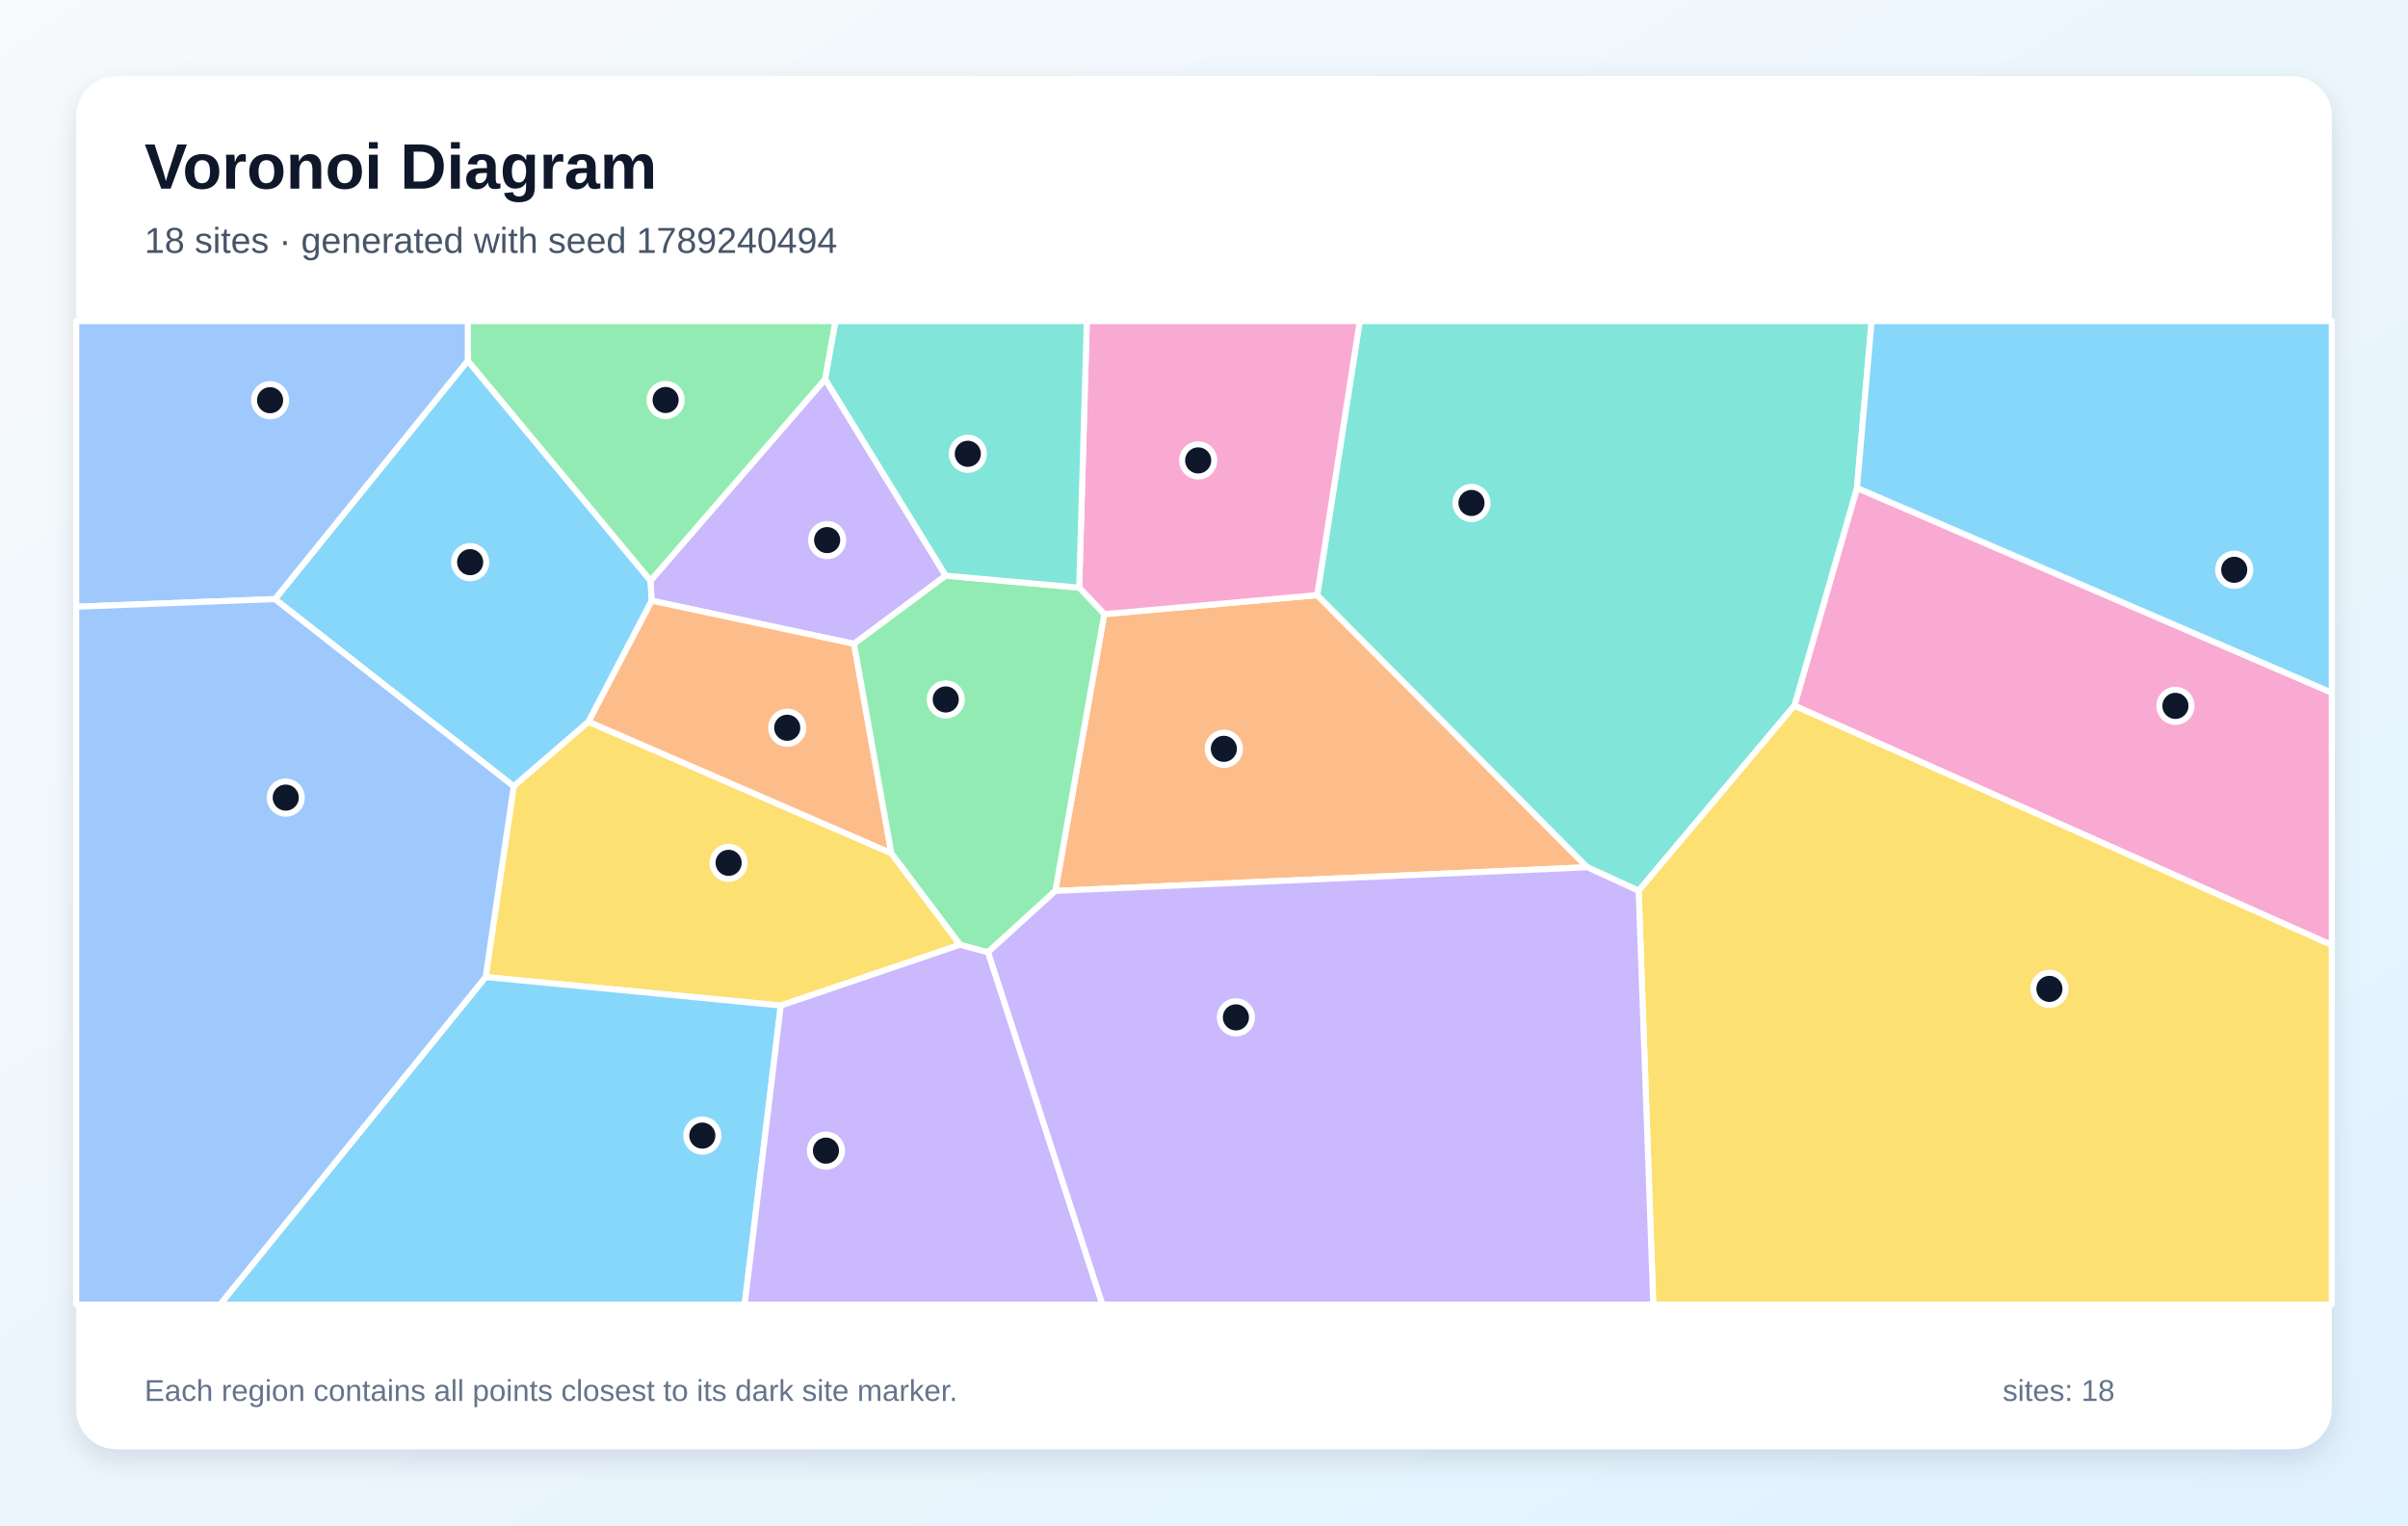
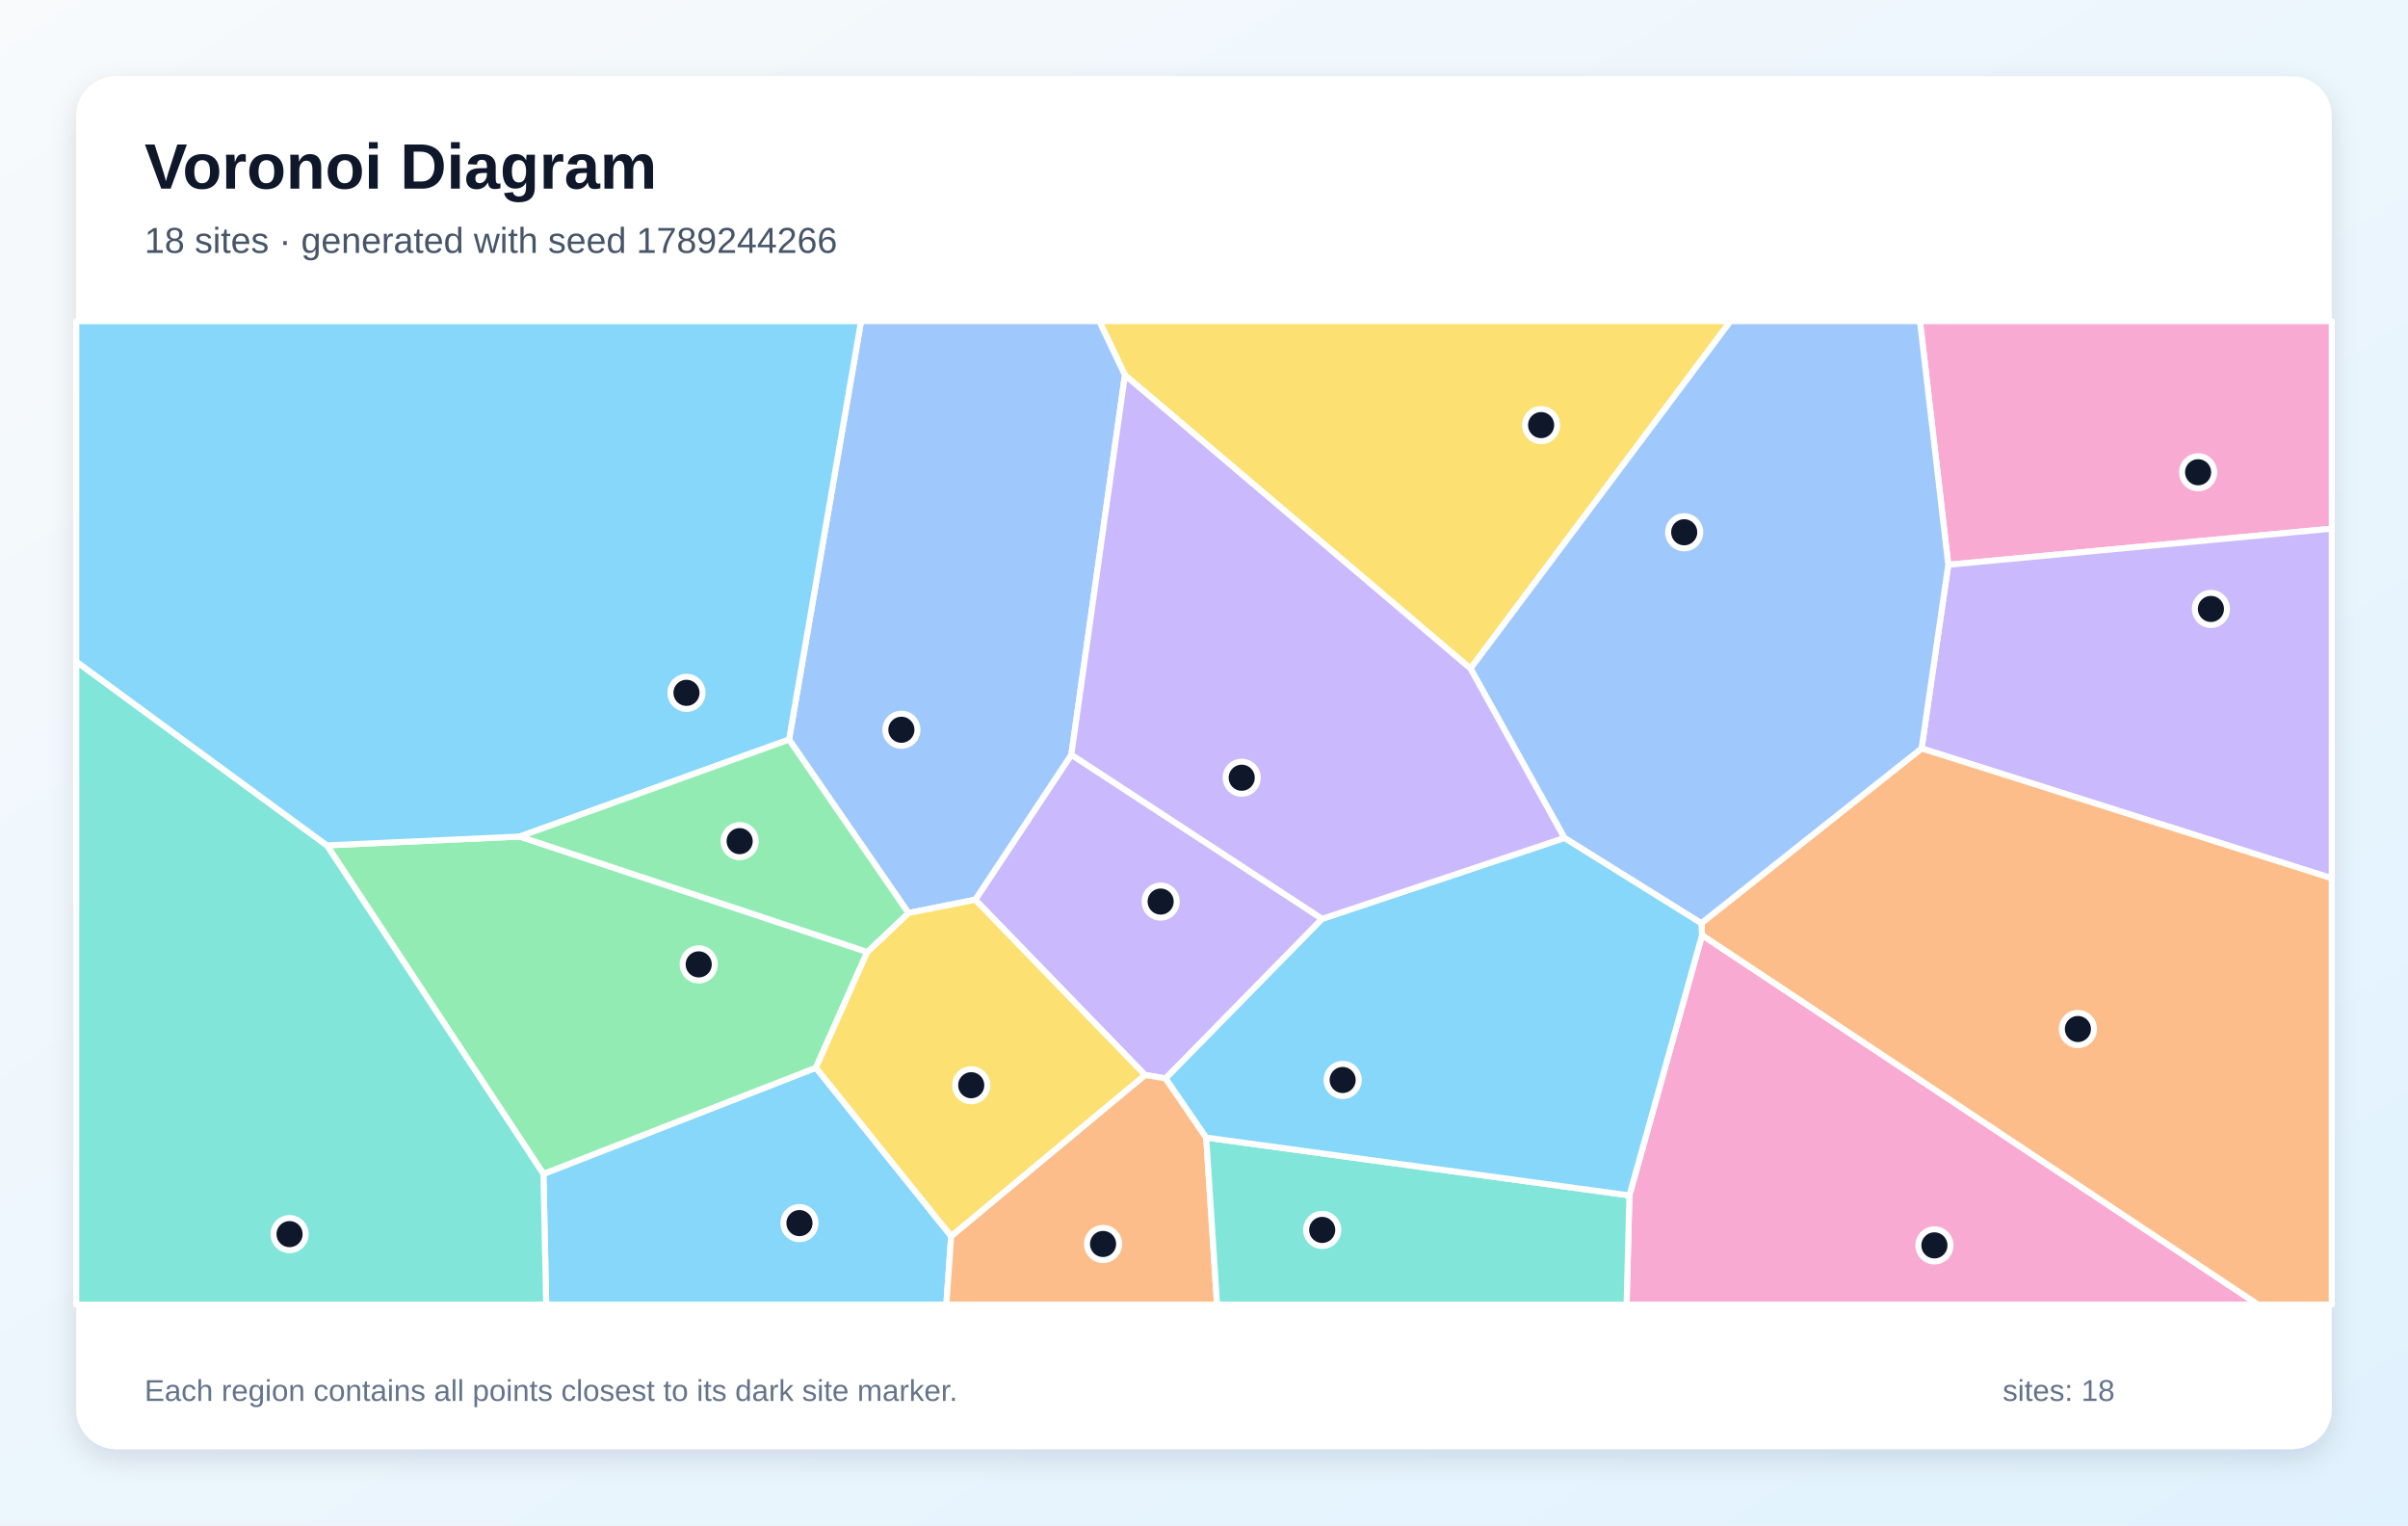
<svg xmlns="http://www.w3.org/2000/svg" width="1200" height="760" viewBox="0 0 1200 760" role="img" aria-labelledby="title description">
  <defs>
    <linearGradient id="background" x1="0" y1="0" x2="1" y2="1">
      <stop stop-color="#F8FAFC" />
      <stop offset="1" stop-color="#E0F2FE" />
    </linearGradient>
    <filter id="shadow" x="-10%" y="-10%" width="120%" height="120%">
      <feDropShadow dx="0" dy="5" stdDeviation="7" flood-color="#0F172A" flood-opacity=".12" />
    </filter>
  </defs>
  <rect width="1200" height="760" fill="url(#background)" />
  <rect x="38" y="38" width="1124" height="684" rx="20" fill="#FFFFFF" filter="url(#shadow)" />
  <g font-family="Arial, sans-serif">
    <text x="72" y="94" font-size="32" font-weight="700" fill="#0F172A">Voronoi Diagram</text>
-     <text x="72" y="126" font-size="18" fill="#475569">18 sites · generated with seed 1789240494</text>
+     <text x="72" y="126" font-size="18" fill="#475569">18 sites · generated with seed 1789244266</text>
  </g>
  <g stroke="#FFFFFF" stroke-width="3" stroke-linejoin="round">
-     <polygon points="293.3,359.6 256.0,391.8 137.0,298.5 233.1,179.7 324.2,289.3 324.8,299.3" fill="#38BDF8" fill-opacity="0.60" />
-     <polygon points="471.3,286.8 425.6,320.8 324.8,299.3 324.2,289.3 411.2,188.9" fill="#A78BFA" fill-opacity="0.60" />
-     <polygon points="894.2,351.6 925.4,243.1 1162.0,345.1 1162.0,470.9" fill="#F472B6" fill-opacity="0.60" />
-     <polygon points="525.9,443.9 550.3,306.0 656.4,296.5 791.0,432.1" fill="#FB923C" fill-opacity="0.60" />
-     <polygon points="478.5,470.7 389.1,501.0 242.0,486.8 256.0,391.8 293.3,359.6 444.2,425.1" fill="#FACC15" fill-opacity="0.60" />
-     <polygon points="411.2,188.9 324.2,289.3 233.1,179.7 233.1,160.0 416.4,160.0" fill="#4ADE80" fill-opacity="0.60" />
-     <polygon points="816.6,443.8 791.0,432.1 656.4,296.5 677.6,160.0 932.7,160.0 925.4,243.1 894.2,351.6" fill="#2DD4BF" fill-opacity="0.60" />
-     <polygon points="233.1,179.7 137.0,298.5 38.0,302.3 38.0,160.0 233.1,160.0" fill="#60A5FA" fill-opacity="0.60" />
-     <polygon points="242.0,486.8 389.1,501.0 371.1,650.0 109.6,650.0" fill="#38BDF8" fill-opacity="0.60" />
-     <polygon points="389.1,501.0 478.5,470.7 492.4,474.4 549.4,650.0 371.1,650.0" fill="#A78BFA" fill-opacity="0.60" />
-     <polygon points="656.4,296.5 550.3,306.0 537.8,292.8 541.6,160.0 677.6,160.0" fill="#F472B6" fill-opacity="0.60" />
-     <polygon points="444.2,425.1 293.3,359.6 324.8,299.3 425.6,320.8" fill="#FB923C" fill-opacity="0.60" />
-     <polygon points="816.6,443.8 894.2,351.6 1162.0,470.9 1162.0,650.0 823.9,650.0" fill="#FACC15" fill-opacity="0.60" />
-     <polygon points="492.4,474.4 478.5,470.7 444.2,425.1 425.6,320.8 471.3,286.8 537.8,292.8 550.3,306.0 525.9,443.9" fill="#4ADE80" fill-opacity="0.60" />
-     <polygon points="537.8,292.8 471.3,286.8 411.2,188.9 416.4,160.0 541.6,160.0" fill="#2DD4BF" fill-opacity="0.60" />
-     <polygon points="38.0,302.3 137.0,298.5 256.0,391.8 242.0,486.8 109.6,650.0 38.0,650.0" fill="#60A5FA" fill-opacity="0.60" />
-     <polygon points="925.4,243.1 932.7,160.0 1162.0,160.0 1162.0,345.1" fill="#38BDF8" fill-opacity="0.60" />
-     <polygon points="492.4,474.4 525.9,443.9 791.0,432.1 816.6,443.8 823.9,650.0 549.4,650.0" fill="#A78BFA" fill-opacity="0.60" />
+     <polygon points="270.8,584.9 406.6,532.0 474.0,615.9 471.6,650.0 272.2,650.0" fill="#38BDF8" fill-opacity="0.60" />
+     <polygon points="658.9,457.8 580.9,537.3 570.6,535.6 486.0,448.3 533.9,376.0" fill="#A78BFA" fill-opacity="0.60" />
+     <polygon points="970.9,281.4 956.8,160.0 1162.0,160.0 1162.0,263.4" fill="#F472B6" fill-opacity="0.60" />
+     <polygon points="474.0,615.9 570.6,535.6 580.9,537.3 601.1,566.8 606.5,650.0 471.6,650.0" fill="#FB923C" fill-opacity="0.60" />
+     <polygon points="732.8,333.1 560.6,186.9 547.8,160.0 862.4,160.0" fill="#FACC15" fill-opacity="0.60" />
+     <polygon points="162.9,421.2 259.0,416.8 432.2,474.3 406.6,532.0 270.8,584.9" fill="#4ADE80" fill-opacity="0.60" />
+     <polygon points="38.0,329.6 162.9,421.2 270.8,584.9 272.2,650.0 38.0,650.0" fill="#2DD4BF" fill-opacity="0.60" />
+     <polygon points="560.6,186.9 533.9,376.0 486.0,448.3 452.7,454.9 393.2,368.5 429.1,160.0 547.8,160.0" fill="#60A5FA" fill-opacity="0.60" />
+     <polygon points="393.2,368.5 259.0,416.8 162.9,421.2 38.0,329.6 38.0,160.0 429.1,160.0" fill="#38BDF8" fill-opacity="0.60" />
+     <polygon points="957.6,372.9 970.9,281.4 1162.0,263.4 1162.0,437.6" fill="#A78BFA" fill-opacity="0.60" />
+     <polygon points="812.0,595.6 848.2,465.9 1125.3,650.0 810.6,650.0" fill="#F472B6" fill-opacity="0.60" />
+     <polygon points="848.2,465.9 847.8,460.0 957.6,372.9 1162.0,437.6 1162.0,650.0 1125.3,650.0" fill="#FB923C" fill-opacity="0.60" />
+     <polygon points="474.0,615.9 406.6,532.0 432.2,474.3 452.7,454.9 486.0,448.3 570.6,535.6" fill="#FACC15" fill-opacity="0.60" />
+     <polygon points="393.2,368.5 452.7,454.9 432.2,474.3 259.0,416.8" fill="#4ADE80" fill-opacity="0.60" />
+     <polygon points="601.1,566.8 812.0,595.6 810.6,650.0 606.5,650.0" fill="#2DD4BF" fill-opacity="0.60" />
+     <polygon points="957.6,372.9 847.8,460.0 779.6,417.5 732.8,333.1 862.4,160.0 956.8,160.0 970.9,281.4" fill="#60A5FA" fill-opacity="0.60" />
+     <polygon points="601.1,566.8 580.9,537.3 658.9,457.8 779.6,417.5 847.8,460.0 848.2,465.9 812.0,595.6" fill="#38BDF8" fill-opacity="0.60" />
+     <polygon points="779.6,417.5 658.9,457.8 533.9,376.0 560.6,186.9 732.8,333.1" fill="#A78BFA" fill-opacity="0.60" />
  </g>
  <g>
-     <circle cx="234.3" cy="280.1" r="8" fill="#0F172A" stroke="#FFFFFF" stroke-width="3" />
-     <circle cx="412.2" cy="269.1" r="8" fill="#0F172A" stroke="#FFFFFF" stroke-width="3" />
-     <circle cx="1084.1" cy="351.7" r="8" fill="#0F172A" stroke="#FFFFFF" stroke-width="3" />
-     <circle cx="609.9" cy="373.1" r="8" fill="#0F172A" stroke="#FFFFFF" stroke-width="3" />
-     <circle cx="363.1" cy="429.9" r="8" fill="#0F172A" stroke="#FFFFFF" stroke-width="3" />
-     <circle cx="331.7" cy="199.3" r="8" fill="#0F172A" stroke="#FFFFFF" stroke-width="3" />
-     <circle cx="733.3" cy="250.6" r="8" fill="#0F172A" stroke="#FFFFFF" stroke-width="3" />
-     <circle cx="134.6" cy="199.4" r="8" fill="#0F172A" stroke="#FFFFFF" stroke-width="3" />
-     <circle cx="350.0" cy="565.8" r="8" fill="#0F172A" stroke="#FFFFFF" stroke-width="3" />
-     <circle cx="411.6" cy="573.3" r="8" fill="#0F172A" stroke="#FFFFFF" stroke-width="3" />
-     <circle cx="597.1" cy="229.4" r="8" fill="#0F172A" stroke="#FFFFFF" stroke-width="3" />
-     <circle cx="392.3" cy="362.6" r="8" fill="#0F172A" stroke="#FFFFFF" stroke-width="3" />
-     <circle cx="1021.3" cy="492.7" r="8" fill="#0F172A" stroke="#FFFFFF" stroke-width="3" />
-     <circle cx="471.3" cy="348.5" r="8" fill="#0F172A" stroke="#FFFFFF" stroke-width="3" />
-     <circle cx="482.3" cy="226.1" r="8" fill="#0F172A" stroke="#FFFFFF" stroke-width="3" />
-     <circle cx="142.4" cy="397.4" r="8" fill="#0F172A" stroke="#FFFFFF" stroke-width="3" />
-     <circle cx="1113.4" cy="283.9" r="8" fill="#0F172A" stroke="#FFFFFF" stroke-width="3" />
-     <circle cx="615.9" cy="506.9" r="8" fill="#0F172A" stroke="#FFFFFF" stroke-width="3" />
+     <circle cx="398.4" cy="609.4" r="8" fill="#0F172A" stroke="#FFFFFF" stroke-width="3" />
+     <circle cx="578.4" cy="449.2" r="8" fill="#0F172A" stroke="#FFFFFF" stroke-width="3" />
+     <circle cx="1095.4" cy="235.3" r="8" fill="#0F172A" stroke="#FFFFFF" stroke-width="3" />
+     <circle cx="549.7" cy="619.8" r="8" fill="#0F172A" stroke="#FFFFFF" stroke-width="3" />
+     <circle cx="768.0" cy="211.8" r="8" fill="#0F172A" stroke="#FFFFFF" stroke-width="3" />
+     <circle cx="348.2" cy="480.5" r="8" fill="#0F172A" stroke="#FFFFFF" stroke-width="3" />
+     <circle cx="144.3" cy="614.9" r="8" fill="#0F172A" stroke="#FFFFFF" stroke-width="3" />
+     <circle cx="449.2" cy="363.6" r="8" fill="#0F172A" stroke="#FFFFFF" stroke-width="3" />
+     <circle cx="342.1" cy="345.2" r="8" fill="#0F172A" stroke="#FFFFFF" stroke-width="3" />
+     <circle cx="1101.8" cy="303.4" r="8" fill="#0F172A" stroke="#FFFFFF" stroke-width="3" />
+     <circle cx="964.0" cy="620.5" r="8" fill="#0F172A" stroke="#FFFFFF" stroke-width="3" />
+     <circle cx="1035.5" cy="512.7" r="8" fill="#0F172A" stroke="#FFFFFF" stroke-width="3" />
+     <circle cx="484.0" cy="540.7" r="8" fill="#0F172A" stroke="#FFFFFF" stroke-width="3" />
+     <circle cx="368.6" cy="419.1" r="8" fill="#0F172A" stroke="#FFFFFF" stroke-width="3" />
+     <circle cx="658.9" cy="612.8" r="8" fill="#0F172A" stroke="#FFFFFF" stroke-width="3" />
+     <circle cx="839.3" cy="265.2" r="8" fill="#0F172A" stroke="#FFFFFF" stroke-width="3" />
+     <circle cx="669.1" cy="538.1" r="8" fill="#0F172A" stroke="#FFFFFF" stroke-width="3" />
+     <circle cx="618.8" cy="387.5" r="8" fill="#0F172A" stroke="#FFFFFF" stroke-width="3" />
  </g>
  <g font-family="Arial, sans-serif" font-size="15" fill="#64748B">
    <text x="72" y="698">Each region contains all points closest to its dark site marker.</text>
    <text x="998" y="698">sites: 18</text>
  </g>
</svg>
